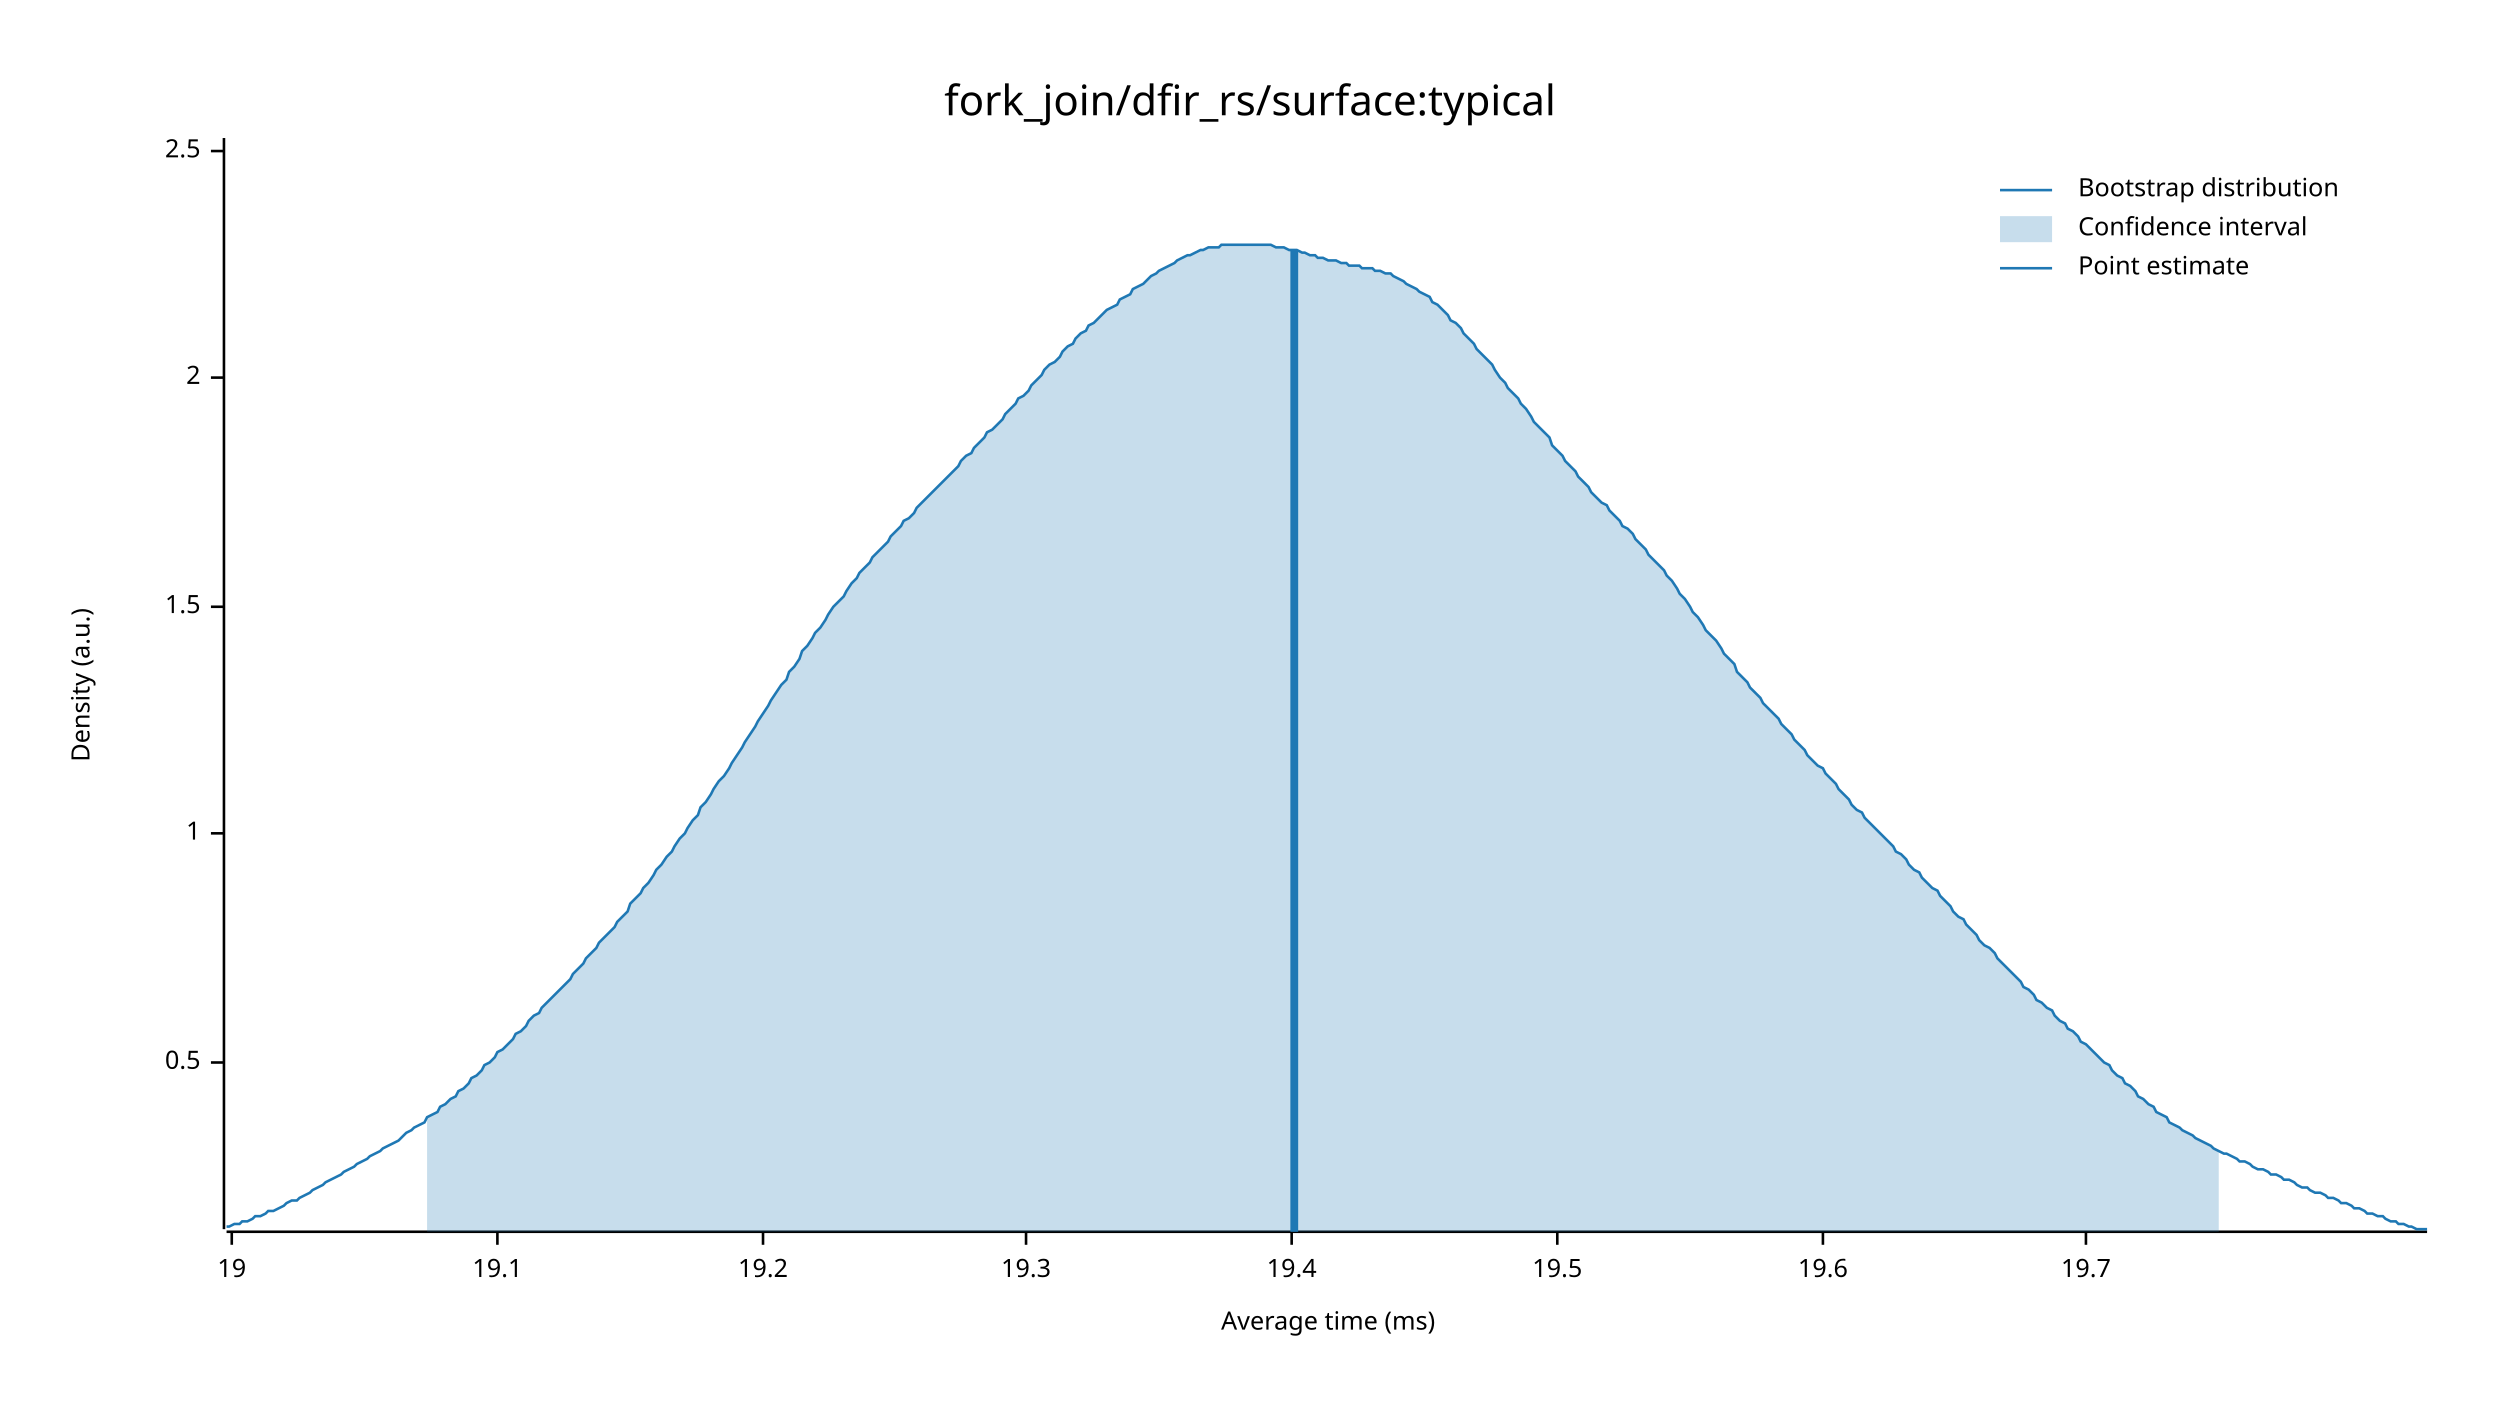
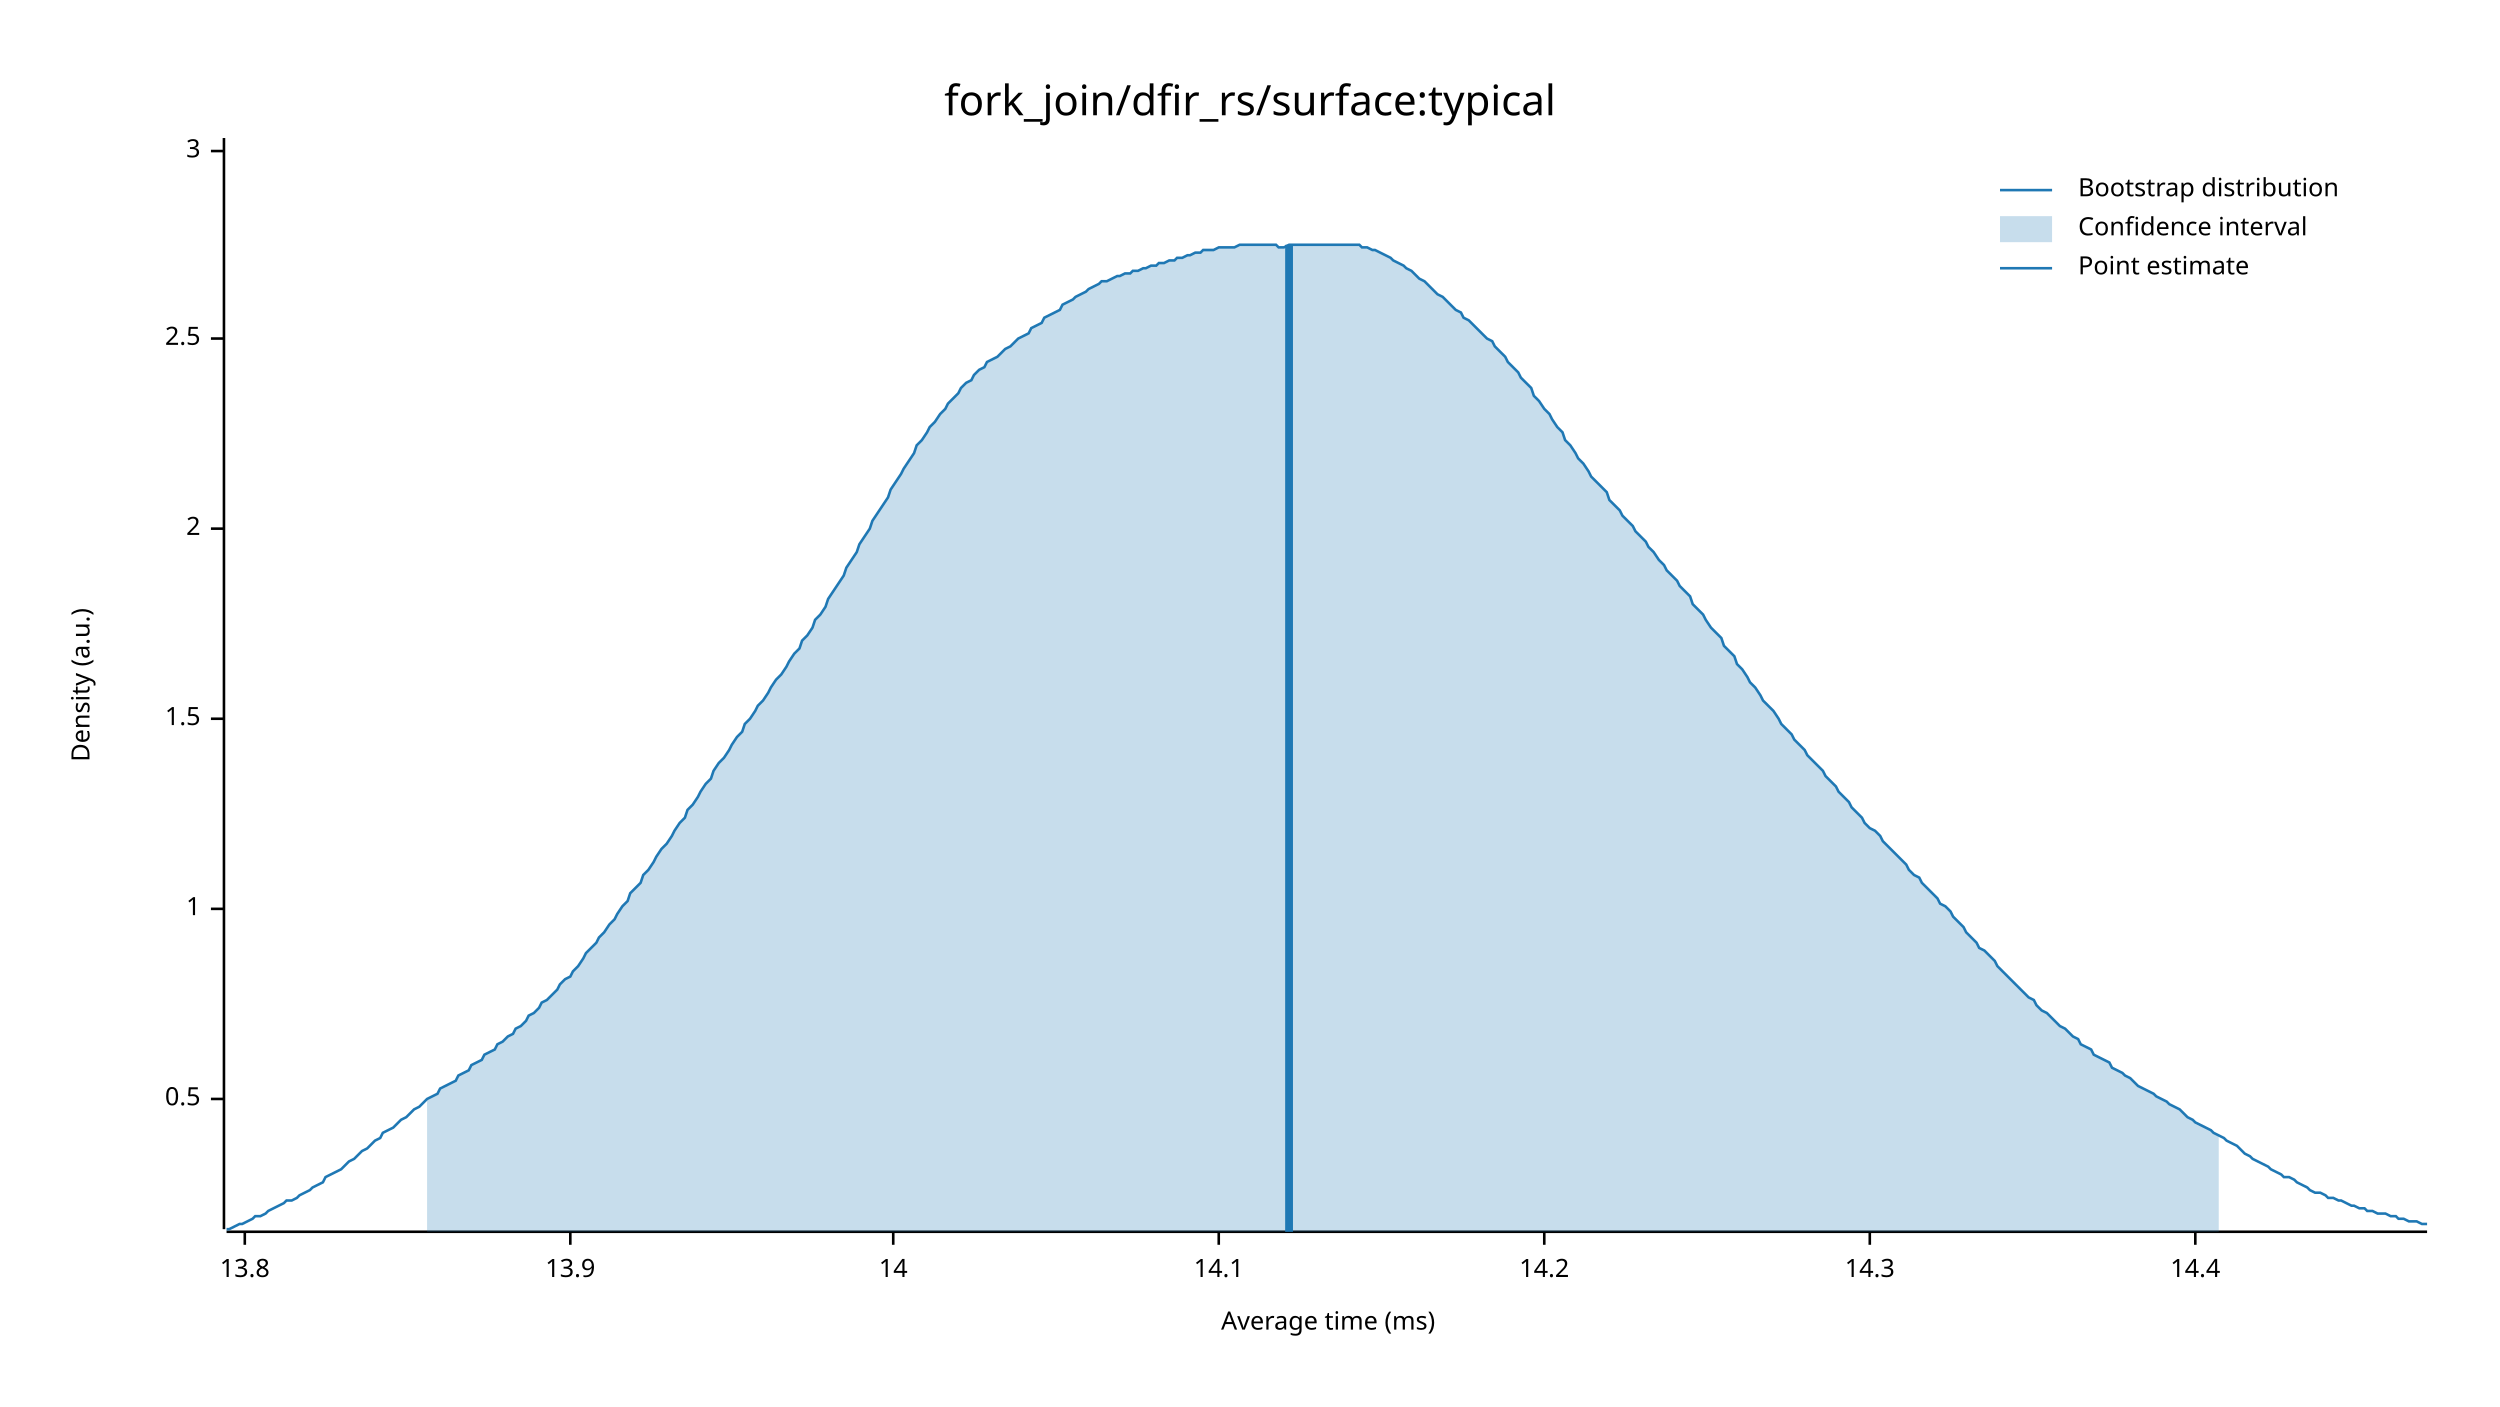
<svg xmlns="http://www.w3.org/2000/svg" width="960" height="540" viewBox="0 0 960 540">
  <text x="480" y="32" dy="0.76em" text-anchor="middle" font-family="sans-serif" font-size="16.129" opacity="1" fill="#000000">
fork_join/dfir_rs/surface:typical
</text>
  <text x="27" y="263" dy="0.76em" text-anchor="middle" font-family="sans-serif" font-size="9.677" opacity="1" fill="#000000" transform="rotate(270, 27, 263)">
Density (a.u.)
</text>
  <text x="510" y="513" dy="-0.5ex" text-anchor="middle" font-family="sans-serif" font-size="9.677" opacity="1" fill="#000000">
Average time (ms)
</text>
  <polyline fill="none" opacity="1" stroke="#000000" stroke-width="1" points="86,53 86,472 " />
-   <text x="77" y="408" dy="0.5ex" text-anchor="end" font-family="sans-serif" font-size="9.677" opacity="1" fill="#000000">
+   <text x="77" y="422" dy="0.5ex" text-anchor="end" font-family="sans-serif" font-size="9.677" opacity="1" fill="#000000">
0.5
</text>
-   <polyline fill="none" opacity="1" stroke="#000000" stroke-width="1" points="81,408 86,408 " />
-   <text x="77" y="320" dy="0.5ex" text-anchor="end" font-family="sans-serif" font-size="9.677" opacity="1" fill="#000000">
+   <polyline fill="none" opacity="1" stroke="#000000" stroke-width="1" points="81,422 86,422 " />
+   <text x="77" y="349" dy="0.5ex" text-anchor="end" font-family="sans-serif" font-size="9.677" opacity="1" fill="#000000">
1
</text>
-   <polyline fill="none" opacity="1" stroke="#000000" stroke-width="1" points="81,320 86,320 " />
-   <text x="77" y="233" dy="0.5ex" text-anchor="end" font-family="sans-serif" font-size="9.677" opacity="1" fill="#000000">
+   <polyline fill="none" opacity="1" stroke="#000000" stroke-width="1" points="81,349 86,349 " />
+   <text x="77" y="276" dy="0.5ex" text-anchor="end" font-family="sans-serif" font-size="9.677" opacity="1" fill="#000000">
1.5
</text>
-   <polyline fill="none" opacity="1" stroke="#000000" stroke-width="1" points="81,233 86,233 " />
-   <text x="77" y="145" dy="0.5ex" text-anchor="end" font-family="sans-serif" font-size="9.677" opacity="1" fill="#000000">
+   <polyline fill="none" opacity="1" stroke="#000000" stroke-width="1" points="81,276 86,276 " />
+   <text x="77" y="203" dy="0.5ex" text-anchor="end" font-family="sans-serif" font-size="9.677" opacity="1" fill="#000000">
2
</text>
-   <polyline fill="none" opacity="1" stroke="#000000" stroke-width="1" points="81,145 86,145 " />
+   <polyline fill="none" opacity="1" stroke="#000000" stroke-width="1" points="81,203 86,203 " />
+   <text x="77" y="130" dy="0.5ex" text-anchor="end" font-family="sans-serif" font-size="9.677" opacity="1" fill="#000000">
+ 2.5
+ </text>
+   <polyline fill="none" opacity="1" stroke="#000000" stroke-width="1" points="81,130 86,130 " />
  <text x="77" y="58" dy="0.5ex" text-anchor="end" font-family="sans-serif" font-size="9.677" opacity="1" fill="#000000">
- 2.5
+ 3
</text>
  <polyline fill="none" opacity="1" stroke="#000000" stroke-width="1" points="81,58 86,58 " />
  <polyline fill="none" opacity="1" stroke="#000000" stroke-width="1" points="87,473 932,473 " />
-   <text x="89" y="483" dy="0.76em" text-anchor="middle" font-family="sans-serif" font-size="9.677" opacity="1" fill="#000000">
- 19
+   <text x="94" y="483" dy="0.76em" text-anchor="middle" font-family="sans-serif" font-size="9.677" opacity="1" fill="#000000">
+ 13.8
</text>
-   <polyline fill="none" opacity="1" stroke="#000000" stroke-width="1" points="89,473 89,478 " />
-   <text x="191" y="483" dy="0.76em" text-anchor="middle" font-family="sans-serif" font-size="9.677" opacity="1" fill="#000000">
- 19.1
+   <polyline fill="none" opacity="1" stroke="#000000" stroke-width="1" points="94,473 94,478 " />
+   <text x="219" y="483" dy="0.76em" text-anchor="middle" font-family="sans-serif" font-size="9.677" opacity="1" fill="#000000">
+ 13.9
</text>
-   <polyline fill="none" opacity="1" stroke="#000000" stroke-width="1" points="191,473 191,478 " />
-   <text x="293" y="483" dy="0.76em" text-anchor="middle" font-family="sans-serif" font-size="9.677" opacity="1" fill="#000000">
- 19.2
+   <polyline fill="none" opacity="1" stroke="#000000" stroke-width="1" points="219,473 219,478 " />
+   <text x="343" y="483" dy="0.76em" text-anchor="middle" font-family="sans-serif" font-size="9.677" opacity="1" fill="#000000">
+ 14
</text>
-   <polyline fill="none" opacity="1" stroke="#000000" stroke-width="1" points="293,473 293,478 " />
-   <text x="394" y="483" dy="0.76em" text-anchor="middle" font-family="sans-serif" font-size="9.677" opacity="1" fill="#000000">
- 19.3
+   <polyline fill="none" opacity="1" stroke="#000000" stroke-width="1" points="343,473 343,478 " />
+   <text x="468" y="483" dy="0.76em" text-anchor="middle" font-family="sans-serif" font-size="9.677" opacity="1" fill="#000000">
+ 14.1
</text>
-   <polyline fill="none" opacity="1" stroke="#000000" stroke-width="1" points="394,473 394,478 " />
-   <text x="496" y="483" dy="0.76em" text-anchor="middle" font-family="sans-serif" font-size="9.677" opacity="1" fill="#000000">
- 19.4
+   <polyline fill="none" opacity="1" stroke="#000000" stroke-width="1" points="468,473 468,478 " />
+   <text x="593" y="483" dy="0.76em" text-anchor="middle" font-family="sans-serif" font-size="9.677" opacity="1" fill="#000000">
+ 14.2
</text>
-   <polyline fill="none" opacity="1" stroke="#000000" stroke-width="1" points="496,473 496,478 " />
-   <text x="598" y="483" dy="0.76em" text-anchor="middle" font-family="sans-serif" font-size="9.677" opacity="1" fill="#000000">
- 19.5
+   <polyline fill="none" opacity="1" stroke="#000000" stroke-width="1" points="593,473 593,478 " />
+   <text x="718" y="483" dy="0.76em" text-anchor="middle" font-family="sans-serif" font-size="9.677" opacity="1" fill="#000000">
+ 14.3
</text>
-   <polyline fill="none" opacity="1" stroke="#000000" stroke-width="1" points="598,473 598,478 " />
-   <text x="700" y="483" dy="0.76em" text-anchor="middle" font-family="sans-serif" font-size="9.677" opacity="1" fill="#000000">
- 19.6
+   <polyline fill="none" opacity="1" stroke="#000000" stroke-width="1" points="718,473 718,478 " />
+   <text x="843" y="483" dy="0.76em" text-anchor="middle" font-family="sans-serif" font-size="9.677" opacity="1" fill="#000000">
+ 14.4
</text>
-   <polyline fill="none" opacity="1" stroke="#000000" stroke-width="1" points="700,473 700,478 " />
-   <text x="801" y="483" dy="0.76em" text-anchor="middle" font-family="sans-serif" font-size="9.677" opacity="1" fill="#000000">
- 19.7
- </text>
-   <polyline fill="none" opacity="1" stroke="#000000" stroke-width="1" points="801,473 801,478 " />
-   <polyline fill="none" opacity="1" stroke="#1F78B4" stroke-width="1" points="87,471 88,471 90,470 92,470 93,469 95,469 97,468 98,467 100,467 102,466 103,465 105,465 107,464 109,463 110,462 112,461 114,461 115,460 117,459 119,458 120,457 122,456 124,455 125,454 127,453 129,452 131,451 132,450 134,449 136,448 137,447 139,446 141,445 142,444 144,443 146,442 147,441 149,440 151,439 153,438 154,437 156,435 158,434 159,433 161,432 163,431 164,429 166,428 168,427 169,425 171,424 173,422 175,421 176,419 178,418 180,416 181,414 183,413 185,411 186,409 188,408 190,406 191,404 193,403 195,401 197,399 198,397 200,396 202,394 203,392 205,390 207,389 208,387 210,385 212,383 214,381 215,380 217,378 219,376 220,374 222,372 224,370 225,368 227,366 229,364 230,362 232,360 234,358 236,356 237,354 239,352 241,350 242,347 244,345 246,343 247,341 249,339 251,336 252,334 254,332 256,329 258,327 259,325 261,322 263,320 264,318 266,315 268,313 269,310 271,308 273,305 274,303 276,300 278,298 280,295 281,293 283,290 285,287 286,285 288,282 290,279 291,277 293,274 295,271 296,269 298,266 300,263 302,261 303,258 305,256 307,253 308,250 310,248 312,245 313,243 315,241 317,238 318,236 320,233 322,231 324,229 325,227 327,224 329,222 330,220 332,218 334,216 335,214 337,212 339,210 341,208 342,206 344,204 346,202 347,200 349,199 351,197 352,195 354,193 356,191 357,190 359,188 361,186 363,184 364,183 366,181 368,179 369,177 371,175 373,174 374,172 376,170 378,168 379,166 381,165 383,163 385,161 386,159 388,157 390,155 391,153 393,152 395,150 396,148 398,146 400,144 401,142 403,140 405,139 407,137 408,135 410,133 412,132 413,130 415,128 417,127 418,125 420,124 422,122 423,121 425,119 427,118 429,117 430,115 432,114 434,113 435,111 437,110 439,109 440,108 442,106 444,105 445,104 447,103 449,102 451,101 452,100 454,99 456,98 457,98 459,97 461,96 462,96 464,95 466,95 468,95 469,94 471,94 473,94 474,94 476,94 478,94 479,94 481,94 483,94 484,94 486,94 488,94 490,95 491,95 493,95 495,96 496,96 498,96 500,97 501,97 503,98 505,98 506,99 508,99 510,100 512,100 513,100 515,101 517,101 518,102 520,102 522,102 523,103 525,103 527,103 528,104 530,104 532,105 534,105 535,106 537,107 539,108 540,109 542,110 544,111 545,112 547,113 549,114 550,116 552,117 554,119 556,121 557,123 559,124 561,126 562,128 564,130 566,132 567,134 569,136 571,138 573,140 574,142 576,145 578,147 579,149 581,151 583,153 584,155 586,157 588,160 589,162 591,164 593,166 595,168 596,171 598,173 600,175 601,177 603,179 605,181 606,183 608,185 610,187 611,189 613,191 615,193 617,194 618,196 620,198 622,200 623,202 625,203 627,205 628,207 630,209 632,211 633,213 635,215 637,217 639,219 640,221 642,223 644,226 645,228 647,230 649,233 650,235 652,237 654,240 655,242 657,244 659,246 661,249 662,251 664,253 666,255 667,258 669,260 671,262 672,264 674,266 676,268 677,270 679,272 681,274 683,276 684,278 686,280 688,282 689,284 691,286 693,288 694,290 696,292 698,294 700,295 701,297 703,299 705,301 706,303 708,305 710,307 711,309 713,311 715,312 716,314 718,316 720,318 722,320 723,321 725,323 727,325 728,327 730,328 732,330 733,332 735,334 737,335 738,337 740,339 742,341 744,342 745,344 747,346 749,348 750,350 752,352 754,353 755,355 757,357 759,359 760,361 762,363 764,364 766,366 767,368 769,370 771,372 772,373 774,375 776,377 777,379 779,380 781,382 782,384 784,385 786,387 788,388 789,390 791,392 793,393 794,395 796,396 798,398 799,400 801,401 803,403 804,404 806,406 808,408 810,409 811,411 813,413 815,414 816,416 818,417 820,419 821,421 823,422 825,424 827,425 828,427 830,428 832,429 833,431 835,432 837,433 838,434 840,435 842,436 843,437 845,438 847,439 849,440 850,441 852,442 854,443 855,443 857,444 859,445 860,446 862,446 864,447 865,448 867,449 869,449 871,450 872,451 874,451 876,452 877,453 879,453 881,454 882,455 884,456 886,456 887,457 889,458 891,458 893,459 894,460 896,460 898,461 899,462 901,462 903,463 904,464 906,464 908,465 909,466 911,466 913,467 915,467 916,468 918,469 920,469 921,470 923,470 925,471 926,471 928,472 930,472 932,472 " />
-   <polygon opacity="0.25" fill="#1F78B4" points="164,429 166,428 168,427 169,425 171,424 173,422 175,421 176,419 178,418 180,416 181,414 183,413 185,411 186,409 188,408 190,406 191,404 193,403 195,401 197,399 198,397 200,396 202,394 203,392 205,390 207,389 208,387 210,385 212,383 214,381 215,380 217,378 219,376 220,374 222,372 224,370 225,368 227,366 229,364 230,362 232,360 234,358 236,356 237,354 239,352 241,350 242,347 244,345 246,343 247,341 249,339 251,336 252,334 254,332 256,329 258,327 259,325 261,322 263,320 264,318 266,315 268,313 269,310 271,308 273,305 274,303 276,300 278,298 280,295 281,293 283,290 285,287 286,285 288,282 290,279 291,277 293,274 295,271 296,269 298,266 300,263 302,261 303,258 305,256 307,253 308,250 310,248 312,245 313,243 315,241 317,238 318,236 320,233 322,231 324,229 325,227 327,224 329,222 330,220 332,218 334,216 335,214 337,212 339,210 341,208 342,206 344,204 346,202 347,200 349,199 351,197 352,195 354,193 356,191 357,190 359,188 361,186 363,184 364,183 366,181 368,179 369,177 371,175 373,174 374,172 376,170 378,168 379,166 381,165 383,163 385,161 386,159 388,157 390,155 391,153 393,152 395,150 396,148 398,146 400,144 401,142 403,140 405,139 407,137 408,135 410,133 412,132 413,130 415,128 417,127 418,125 420,124 422,122 423,121 425,119 427,118 429,117 430,115 432,114 434,113 435,111 437,110 439,109 440,108 442,106 444,105 445,104 447,103 449,102 451,101 452,100 454,99 456,98 457,98 459,97 461,96 462,96 464,95 466,95 468,95 469,94 471,94 473,94 474,94 476,94 478,94 479,94 481,94 483,94 484,94 486,94 488,94 490,95 491,95 493,95 495,96 496,96 498,96 500,97 501,97 503,98 505,98 506,99 508,99 510,100 512,100 513,100 515,101 517,101 518,102 520,102 522,102 523,103 525,103 527,103 528,104 530,104 532,105 534,105 535,106 537,107 539,108 540,109 542,110 544,111 545,112 547,113 549,114 550,116 552,117 554,119 556,121 557,123 559,124 561,126 562,128 564,130 566,132 567,134 569,136 571,138 573,140 574,142 576,145 578,147 579,149 581,151 583,153 584,155 586,157 588,160 589,162 591,164 593,166 595,168 596,171 598,173 600,175 601,177 603,179 605,181 606,183 608,185 610,187 611,189 613,191 615,193 617,194 618,196 620,198 622,200 623,202 625,203 627,205 628,207 630,209 632,211 633,213 635,215 637,217 639,219 640,221 642,223 644,226 645,228 647,230 649,233 650,235 652,237 654,240 655,242 657,244 659,246 661,249 662,251 664,253 666,255 667,258 669,260 671,262 672,264 674,266 676,268 677,270 679,272 681,274 683,276 684,278 686,280 688,282 689,284 691,286 693,288 694,290 696,292 698,294 700,295 701,297 703,299 705,301 706,303 708,305 710,307 711,309 713,311 715,312 716,314 718,316 720,318 722,320 723,321 725,323 727,325 728,327 730,328 732,330 733,332 735,334 737,335 738,337 740,339 742,341 744,342 745,344 747,346 749,348 750,350 752,352 754,353 755,355 757,357 759,359 760,361 762,363 764,364 766,366 767,368 769,370 771,372 772,373 774,375 776,377 777,379 779,380 781,382 782,384 784,385 786,387 788,388 789,390 791,392 793,393 794,395 796,396 798,398 799,400 801,401 803,403 804,404 806,406 808,408 810,409 811,411 813,413 815,414 816,416 818,417 820,419 821,421 823,422 825,424 827,425 828,427 830,428 832,429 833,431 835,432 837,433 838,434 840,435 842,436 843,437 845,438 847,439 849,440 850,441 852,442 852,473 164,473 " />
-   <polyline fill="none" opacity="1" stroke="#1F78B4" stroke-width="3" points="497,473 497,96 " />
+   <polyline fill="none" opacity="1" stroke="#000000" stroke-width="1" points="843,473 843,478 " />
+   <polyline fill="none" opacity="1" stroke="#1F78B4" stroke-width="1" points="87,472 88,472 90,471 92,470 93,470 95,469 97,468 98,467 100,467 102,466 103,465 105,464 107,463 109,462 110,461 112,461 114,460 115,459 117,458 119,457 120,456 122,455 124,454 125,452 127,451 129,450 131,449 132,448 134,446 136,445 137,444 139,442 141,441 142,440 144,438 146,437 147,435 149,434 151,433 153,431 154,430 156,429 158,427 159,426 161,425 163,423 164,422 166,421 168,420 169,418 171,417 173,416 175,415 176,413 178,412 180,411 181,409 183,408 185,407 186,405 188,404 190,403 191,401 193,400 195,398 197,397 198,395 200,394 202,392 203,390 205,389 207,387 208,385 210,384 212,382 214,380 215,378 217,376 219,375 220,373 222,371 224,368 225,366 227,364 229,362 230,360 232,358 234,355 236,353 237,351 239,348 241,346 242,343 244,341 246,339 247,336 249,334 251,331 252,329 254,326 256,324 258,321 259,319 261,316 263,314 264,311 266,309 268,306 269,304 271,301 273,299 274,296 276,293 278,291 280,288 281,286 283,283 285,281 286,278 288,276 290,273 291,271 293,269 295,266 296,264 298,261 300,259 302,256 303,254 305,251 307,249 308,246 310,244 312,241 313,238 315,236 317,233 318,230 320,227 322,224 324,221 325,218 327,215 329,212 330,209 332,206 334,203 335,200 337,197 339,194 341,191 342,188 344,185 346,182 347,180 349,177 351,174 352,171 354,169 356,166 357,164 359,162 361,159 363,157 364,155 366,153 368,151 369,149 371,147 373,146 374,144 376,142 378,141 379,139 381,138 383,137 385,135 386,134 388,133 390,131 391,130 393,129 395,128 396,126 398,125 400,124 401,122 403,121 405,120 407,119 408,117 410,116 412,115 413,114 415,113 417,112 418,111 420,110 422,109 423,108 425,108 427,107 429,106 430,106 432,105 434,105 435,104 437,104 439,103 440,103 442,102 444,102 445,101 447,101 449,100 451,100 452,99 454,99 456,98 457,98 459,97 461,97 462,96 464,96 466,96 468,95 469,95 471,95 473,95 474,95 476,94 478,94 479,94 481,94 483,94 484,94 486,94 488,94 490,94 491,95 493,95 495,94 496,94 498,94 500,94 501,94 503,94 505,94 506,94 508,94 510,94 512,94 513,94 515,94 517,94 518,94 520,94 522,94 523,95 525,95 527,96 528,96 530,97 532,98 534,99 535,100 537,101 539,102 540,103 542,104 544,106 545,107 547,108 549,110 550,111 552,113 554,114 556,116 557,117 559,119 561,120 562,122 564,123 566,125 567,126 569,128 571,130 573,131 574,133 576,135 578,137 579,139 581,141 583,143 584,145 586,147 588,149 589,152 591,154 593,157 595,159 596,161 598,164 600,166 601,169 603,171 605,174 606,176 608,178 610,181 611,183 613,185 615,187 617,189 618,192 620,194 622,196 623,198 625,200 627,202 628,204 630,206 632,208 633,210 635,212 637,215 639,217 640,219 642,221 644,223 645,225 647,227 649,229 650,232 652,234 654,236 655,238 657,241 659,243 661,245 662,248 664,250 666,252 667,255 669,257 671,260 672,262 674,264 676,267 677,269 679,271 681,273 683,276 684,278 686,280 688,282 689,284 691,286 693,288 694,290 696,292 698,294 700,296 701,298 703,300 705,302 706,304 708,306 710,308 711,310 713,312 715,314 716,316 718,318 720,319 722,321 723,323 725,325 727,327 728,328 730,330 732,332 733,334 735,336 737,337 738,339 740,341 742,343 744,345 745,347 747,348 749,350 750,352 752,354 754,356 755,358 757,360 759,362 760,364 762,365 764,367 766,369 767,371 769,373 771,375 772,376 774,378 776,380 777,381 779,383 781,384 782,386 784,388 786,389 788,391 789,392 791,394 793,395 794,396 796,398 798,399 799,401 801,402 803,403 804,405 806,406 808,407 810,408 811,410 813,411 815,412 816,413 818,414 820,416 821,417 823,418 825,419 827,420 828,421 830,422 832,423 833,424 835,425 837,426 838,427 840,429 842,430 843,431 845,432 847,433 849,434 850,435 852,436 854,437 855,438 857,439 859,440 860,441 862,443 864,444 865,445 867,446 869,447 871,448 872,449 874,450 876,451 877,452 879,452 881,453 882,454 884,455 886,456 887,457 889,458 891,458 893,459 894,460 896,460 898,461 899,461 901,462 903,463 904,463 906,464 908,464 909,465 911,465 913,466 915,466 916,466 918,467 920,467 921,468 923,468 925,469 926,469 928,469 930,470 932,470 " />
+   <polygon opacity="0.25" fill="#1F78B4" points="164,422 166,421 168,420 169,418 171,417 173,416 175,415 176,413 178,412 180,411 181,409 183,408 185,407 186,405 188,404 190,403 191,401 193,400 195,398 197,397 198,395 200,394 202,392 203,390 205,389 207,387 208,385 210,384 212,382 214,380 215,378 217,376 219,375 220,373 222,371 224,368 225,366 227,364 229,362 230,360 232,358 234,355 236,353 237,351 239,348 241,346 242,343 244,341 246,339 247,336 249,334 251,331 252,329 254,326 256,324 258,321 259,319 261,316 263,314 264,311 266,309 268,306 269,304 271,301 273,299 274,296 276,293 278,291 280,288 281,286 283,283 285,281 286,278 288,276 290,273 291,271 293,269 295,266 296,264 298,261 300,259 302,256 303,254 305,251 307,249 308,246 310,244 312,241 313,238 315,236 317,233 318,230 320,227 322,224 324,221 325,218 327,215 329,212 330,209 332,206 334,203 335,200 337,197 339,194 341,191 342,188 344,185 346,182 347,180 349,177 351,174 352,171 354,169 356,166 357,164 359,162 361,159 363,157 364,155 366,153 368,151 369,149 371,147 373,146 374,144 376,142 378,141 379,139 381,138 383,137 385,135 386,134 388,133 390,131 391,130 393,129 395,128 396,126 398,125 400,124 401,122 403,121 405,120 407,119 408,117 410,116 412,115 413,114 415,113 417,112 418,111 420,110 422,109 423,108 425,108 427,107 429,106 430,106 432,105 434,105 435,104 437,104 439,103 440,103 442,102 444,102 445,101 447,101 449,100 451,100 452,99 454,99 456,98 457,98 459,97 461,97 462,96 464,96 466,96 468,95 469,95 471,95 473,95 474,95 476,94 478,94 479,94 481,94 483,94 484,94 486,94 488,94 490,94 491,95 493,95 495,94 496,94 498,94 500,94 501,94 503,94 505,94 506,94 508,94 510,94 512,94 513,94 515,94 517,94 518,94 520,94 522,94 523,95 525,95 527,96 528,96 530,97 532,98 534,99 535,100 537,101 539,102 540,103 542,104 544,106 545,107 547,108 549,110 550,111 552,113 554,114 556,116 557,117 559,119 561,120 562,122 564,123 566,125 567,126 569,128 571,130 573,131 574,133 576,135 578,137 579,139 581,141 583,143 584,145 586,147 588,149 589,152 591,154 593,157 595,159 596,161 598,164 600,166 601,169 603,171 605,174 606,176 608,178 610,181 611,183 613,185 615,187 617,189 618,192 620,194 622,196 623,198 625,200 627,202 628,204 630,206 632,208 633,210 635,212 637,215 639,217 640,219 642,221 644,223 645,225 647,227 649,229 650,232 652,234 654,236 655,238 657,241 659,243 661,245 662,248 664,250 666,252 667,255 669,257 671,260 672,262 674,264 676,267 677,269 679,271 681,273 683,276 684,278 686,280 688,282 689,284 691,286 693,288 694,290 696,292 698,294 700,296 701,298 703,300 705,302 706,304 708,306 710,308 711,310 713,312 715,314 716,316 718,318 720,319 722,321 723,323 725,325 727,327 728,328 730,330 732,332 733,334 735,336 737,337 738,339 740,341 742,343 744,345 745,347 747,348 749,350 750,352 752,354 754,356 755,358 757,360 759,362 760,364 762,365 764,367 766,369 767,371 769,373 771,375 772,376 774,378 776,380 777,381 779,383 781,384 782,386 784,388 786,389 788,391 789,392 791,394 793,395 794,396 796,398 798,399 799,401 801,402 803,403 804,405 806,406 808,407 810,408 811,410 813,411 815,412 816,413 818,414 820,416 821,417 823,418 825,419 827,420 828,421 830,422 832,423 833,424 835,425 837,426 838,427 840,429 842,430 843,431 845,432 847,433 849,434 850,435 852,436 852,473 164,473 " />
+   <polyline fill="none" opacity="1" stroke="#1F78B4" stroke-width="3" points="495,473 495,94 " />
  <text x="798" y="68" dy="0.76em" text-anchor="start" font-family="sans-serif" font-size="9.677" opacity="1" fill="#000000">
Bootstrap distribution
</text>
  <text x="798" y="83" dy="0.76em" text-anchor="start" font-family="sans-serif" font-size="9.677" opacity="1" fill="#000000">
Confidence interval
</text>
  <text x="798" y="98" dy="0.76em" text-anchor="start" font-family="sans-serif" font-size="9.677" opacity="1" fill="#000000">
Point estimate
</text>
  <polyline fill="none" opacity="1" stroke="#1F78B4" stroke-width="1" points="768,73 788,73 " />
  <rect x="768" y="83" width="20" height="10" opacity="0.25" fill="#1F78B4" stroke="none" />
  <polyline fill="none" opacity="1" stroke="#1F78B4" stroke-width="1" points="768,103 788,103 " />
</svg>
